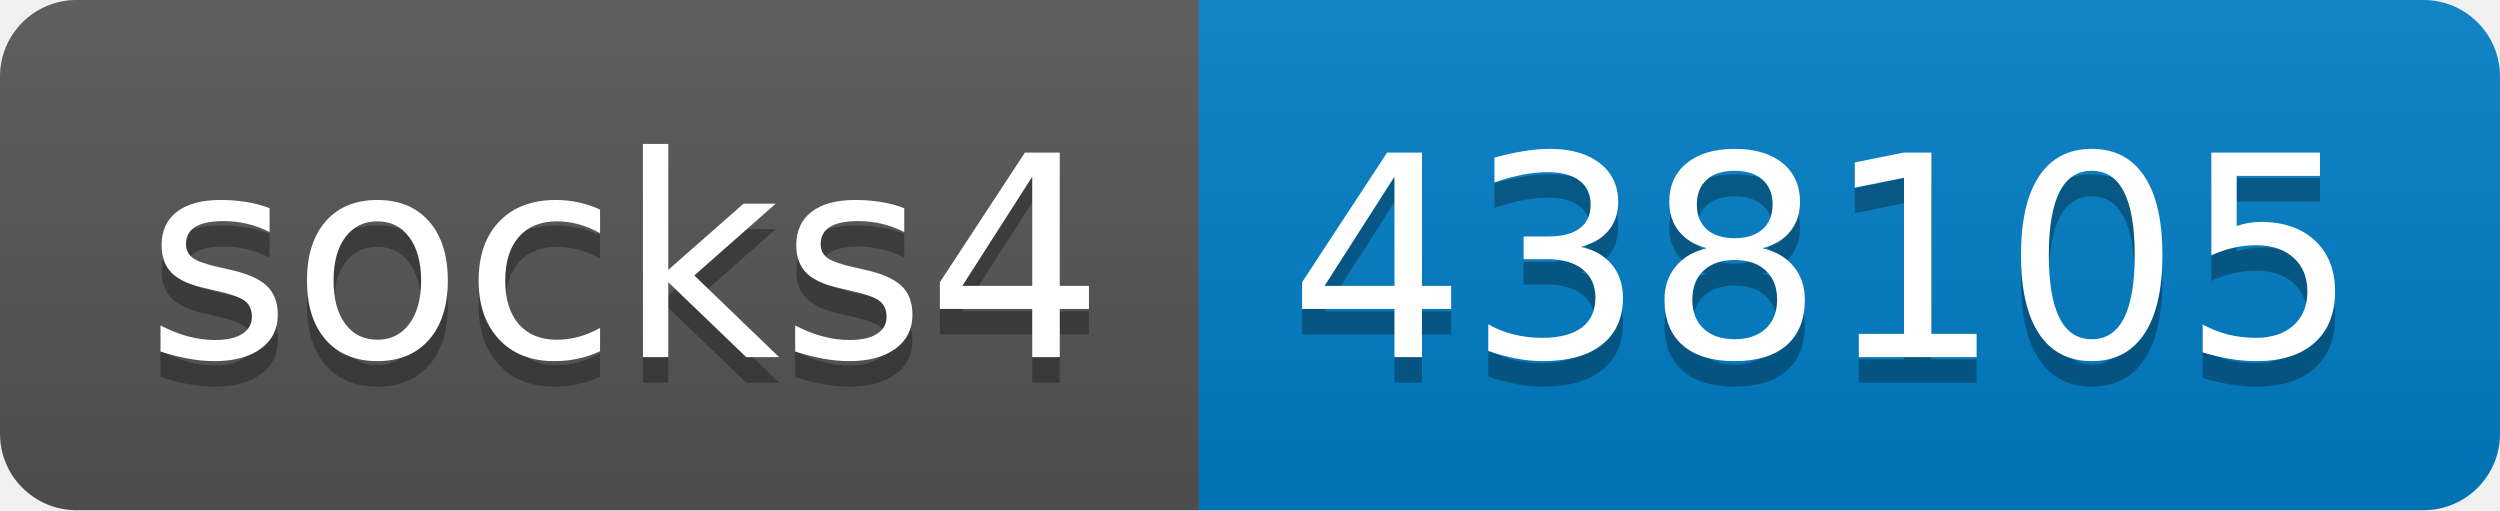
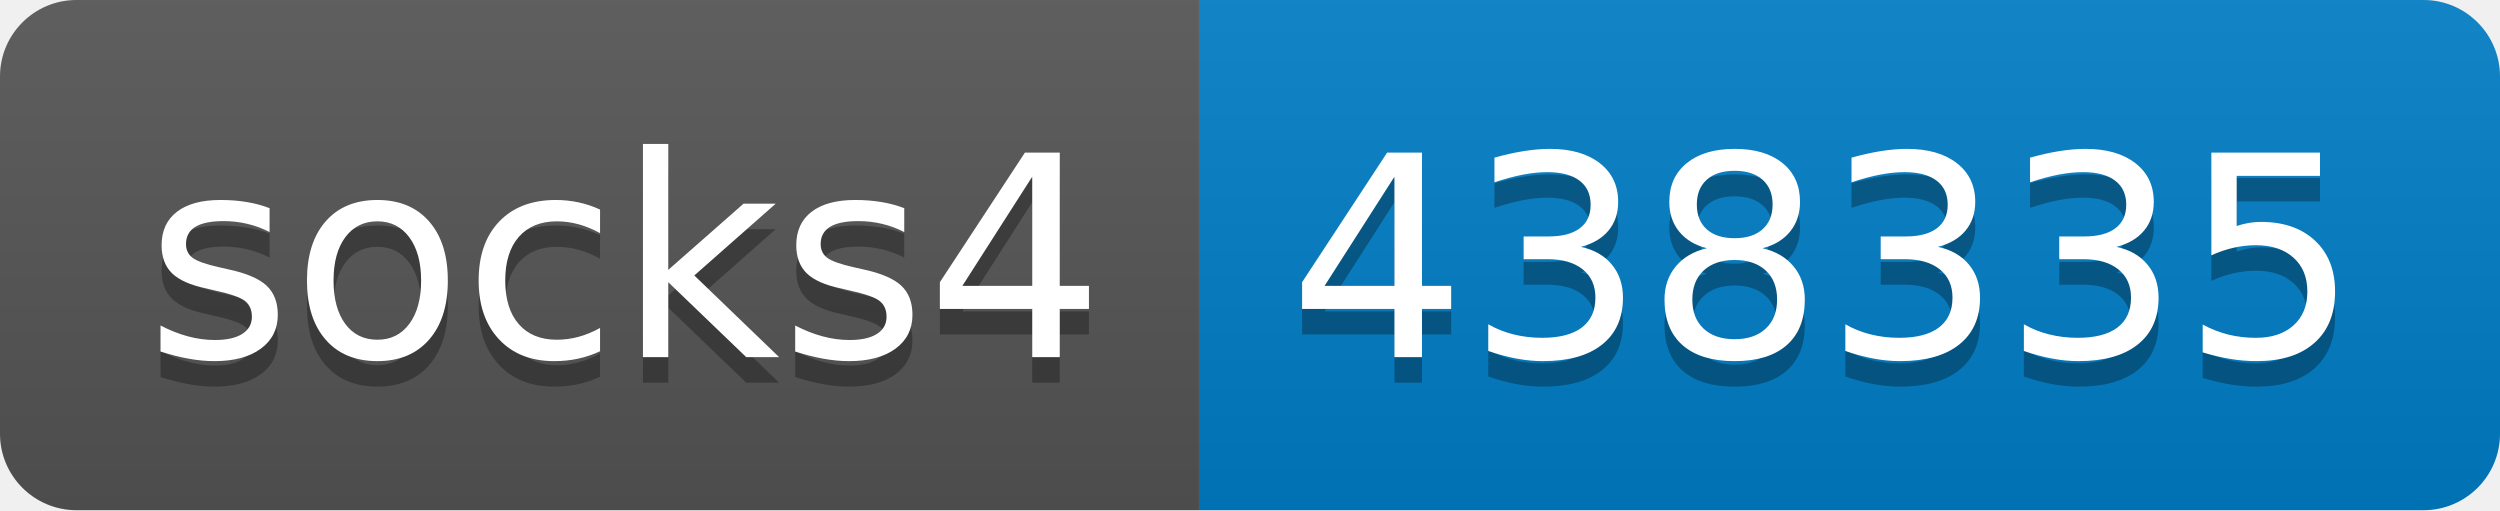
- <svg xmlns="http://www.w3.org/2000/svg" width="98" height="20" role="img" aria-label="socks4: 438105">
+ <svg xmlns="http://www.w3.org/2000/svg" width="98" height="20" role="img" aria-label="socks4: 438335">
  <linearGradient id="s" x2="0" y2="100%">
    <stop offset="0" stop-color="#bbb" stop-opacity=".1" />
    <stop offset="1" stop-opacity=".1" />
  </linearGradient>
  <clipPath id="r">
    <rect width="98" height="20" rx="3" fill="#fff" />
  </clipPath>
  <g clip-path="url(#r)">
    <rect width="47" height="20" fill="#555" />
    <rect x="47" width="51" height="20" fill="#007ec6" />
    <rect width="98" height="20" fill="url(#s)" />
  </g>
  <g fill="#fff" text-anchor="middle" font-family="Verdana,Geneva,DejaVu Sans,sans-serif" text-rendering="geometricPrecision" font-size="110">
    <text aria-hidden="true" x="245" y="150" fill="#010101" fill-opacity=".3" transform="scale(.1)" textLength="370">socks4</text>
    <text x="245" y="140" transform="scale(.1)" fill="#fff" textLength="370">socks4</text>
-     <text aria-hidden="true" x="715" y="150" fill="#010101" fill-opacity=".3" transform="scale(.1)" textLength="410">438105</text>
-     <text x="715" y="140" transform="scale(.1)" fill="#fff" textLength="410">438105</text>
+     <text aria-hidden="true" x="715" y="150" fill="#010101" fill-opacity=".3" transform="scale(.1)" textLength="410">438335</text>
+     <text x="715" y="140" transform="scale(.1)" fill="#fff" textLength="410">438335</text>
  </g>
</svg>
